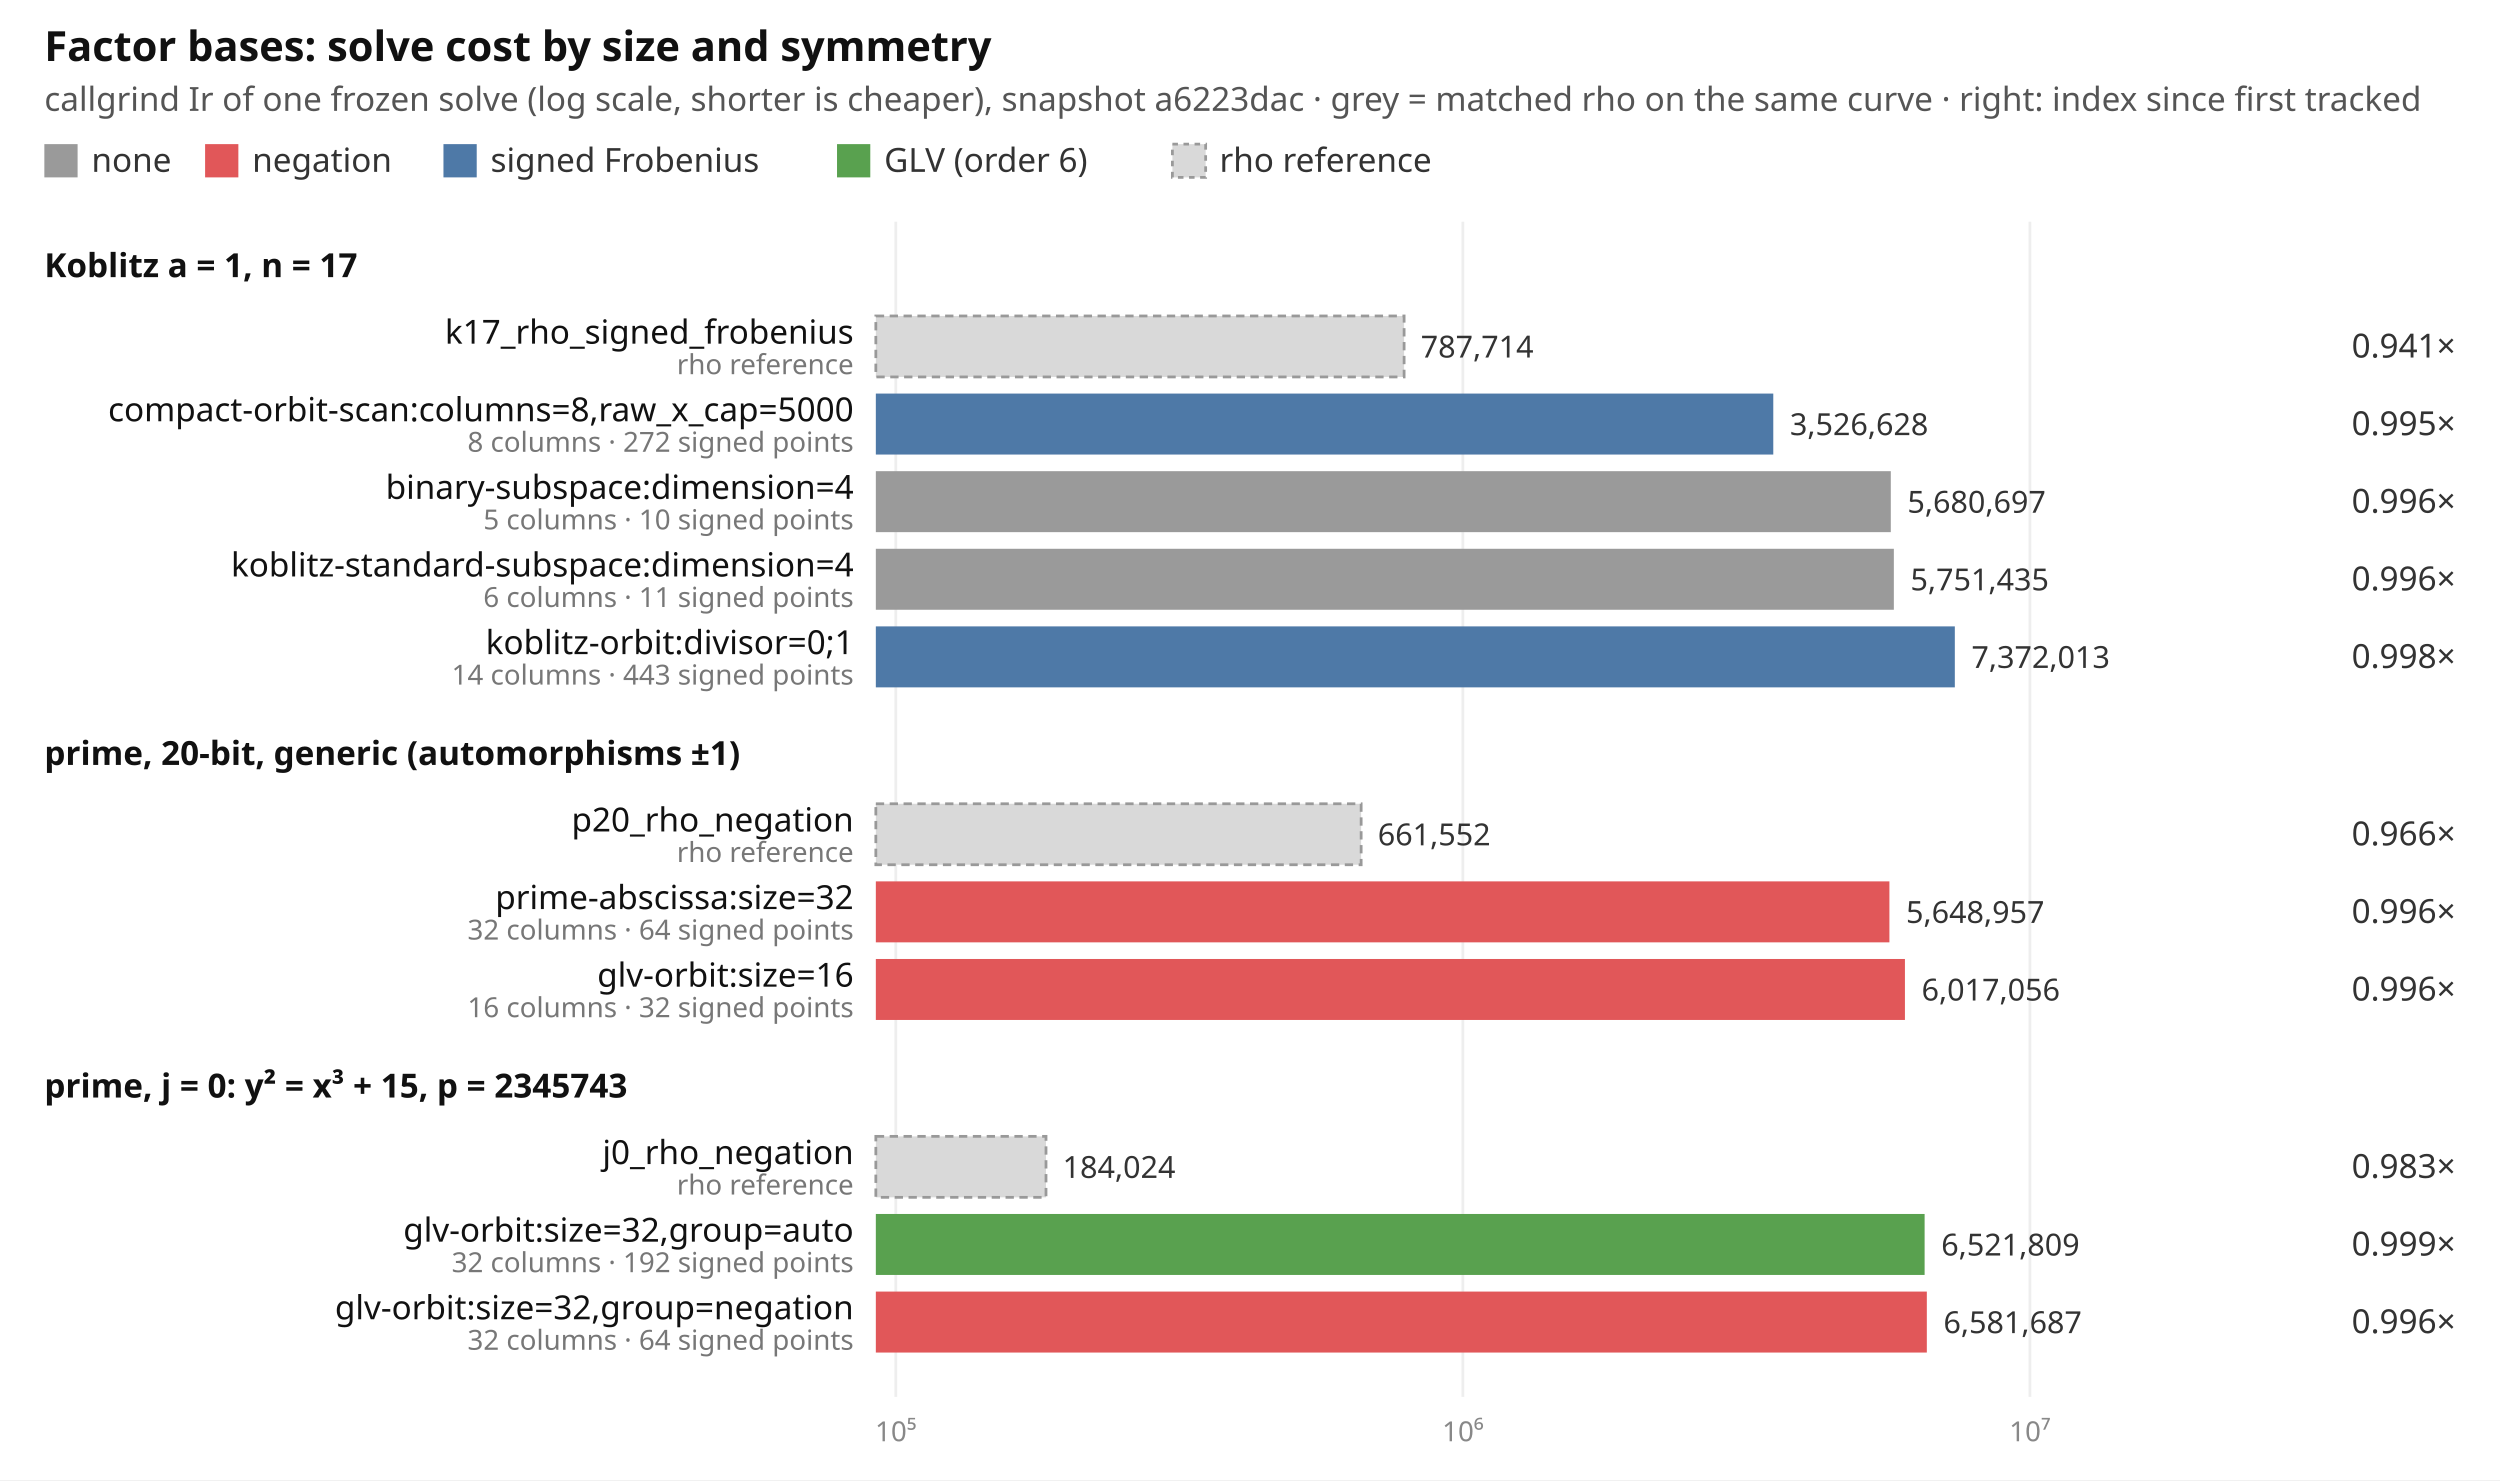
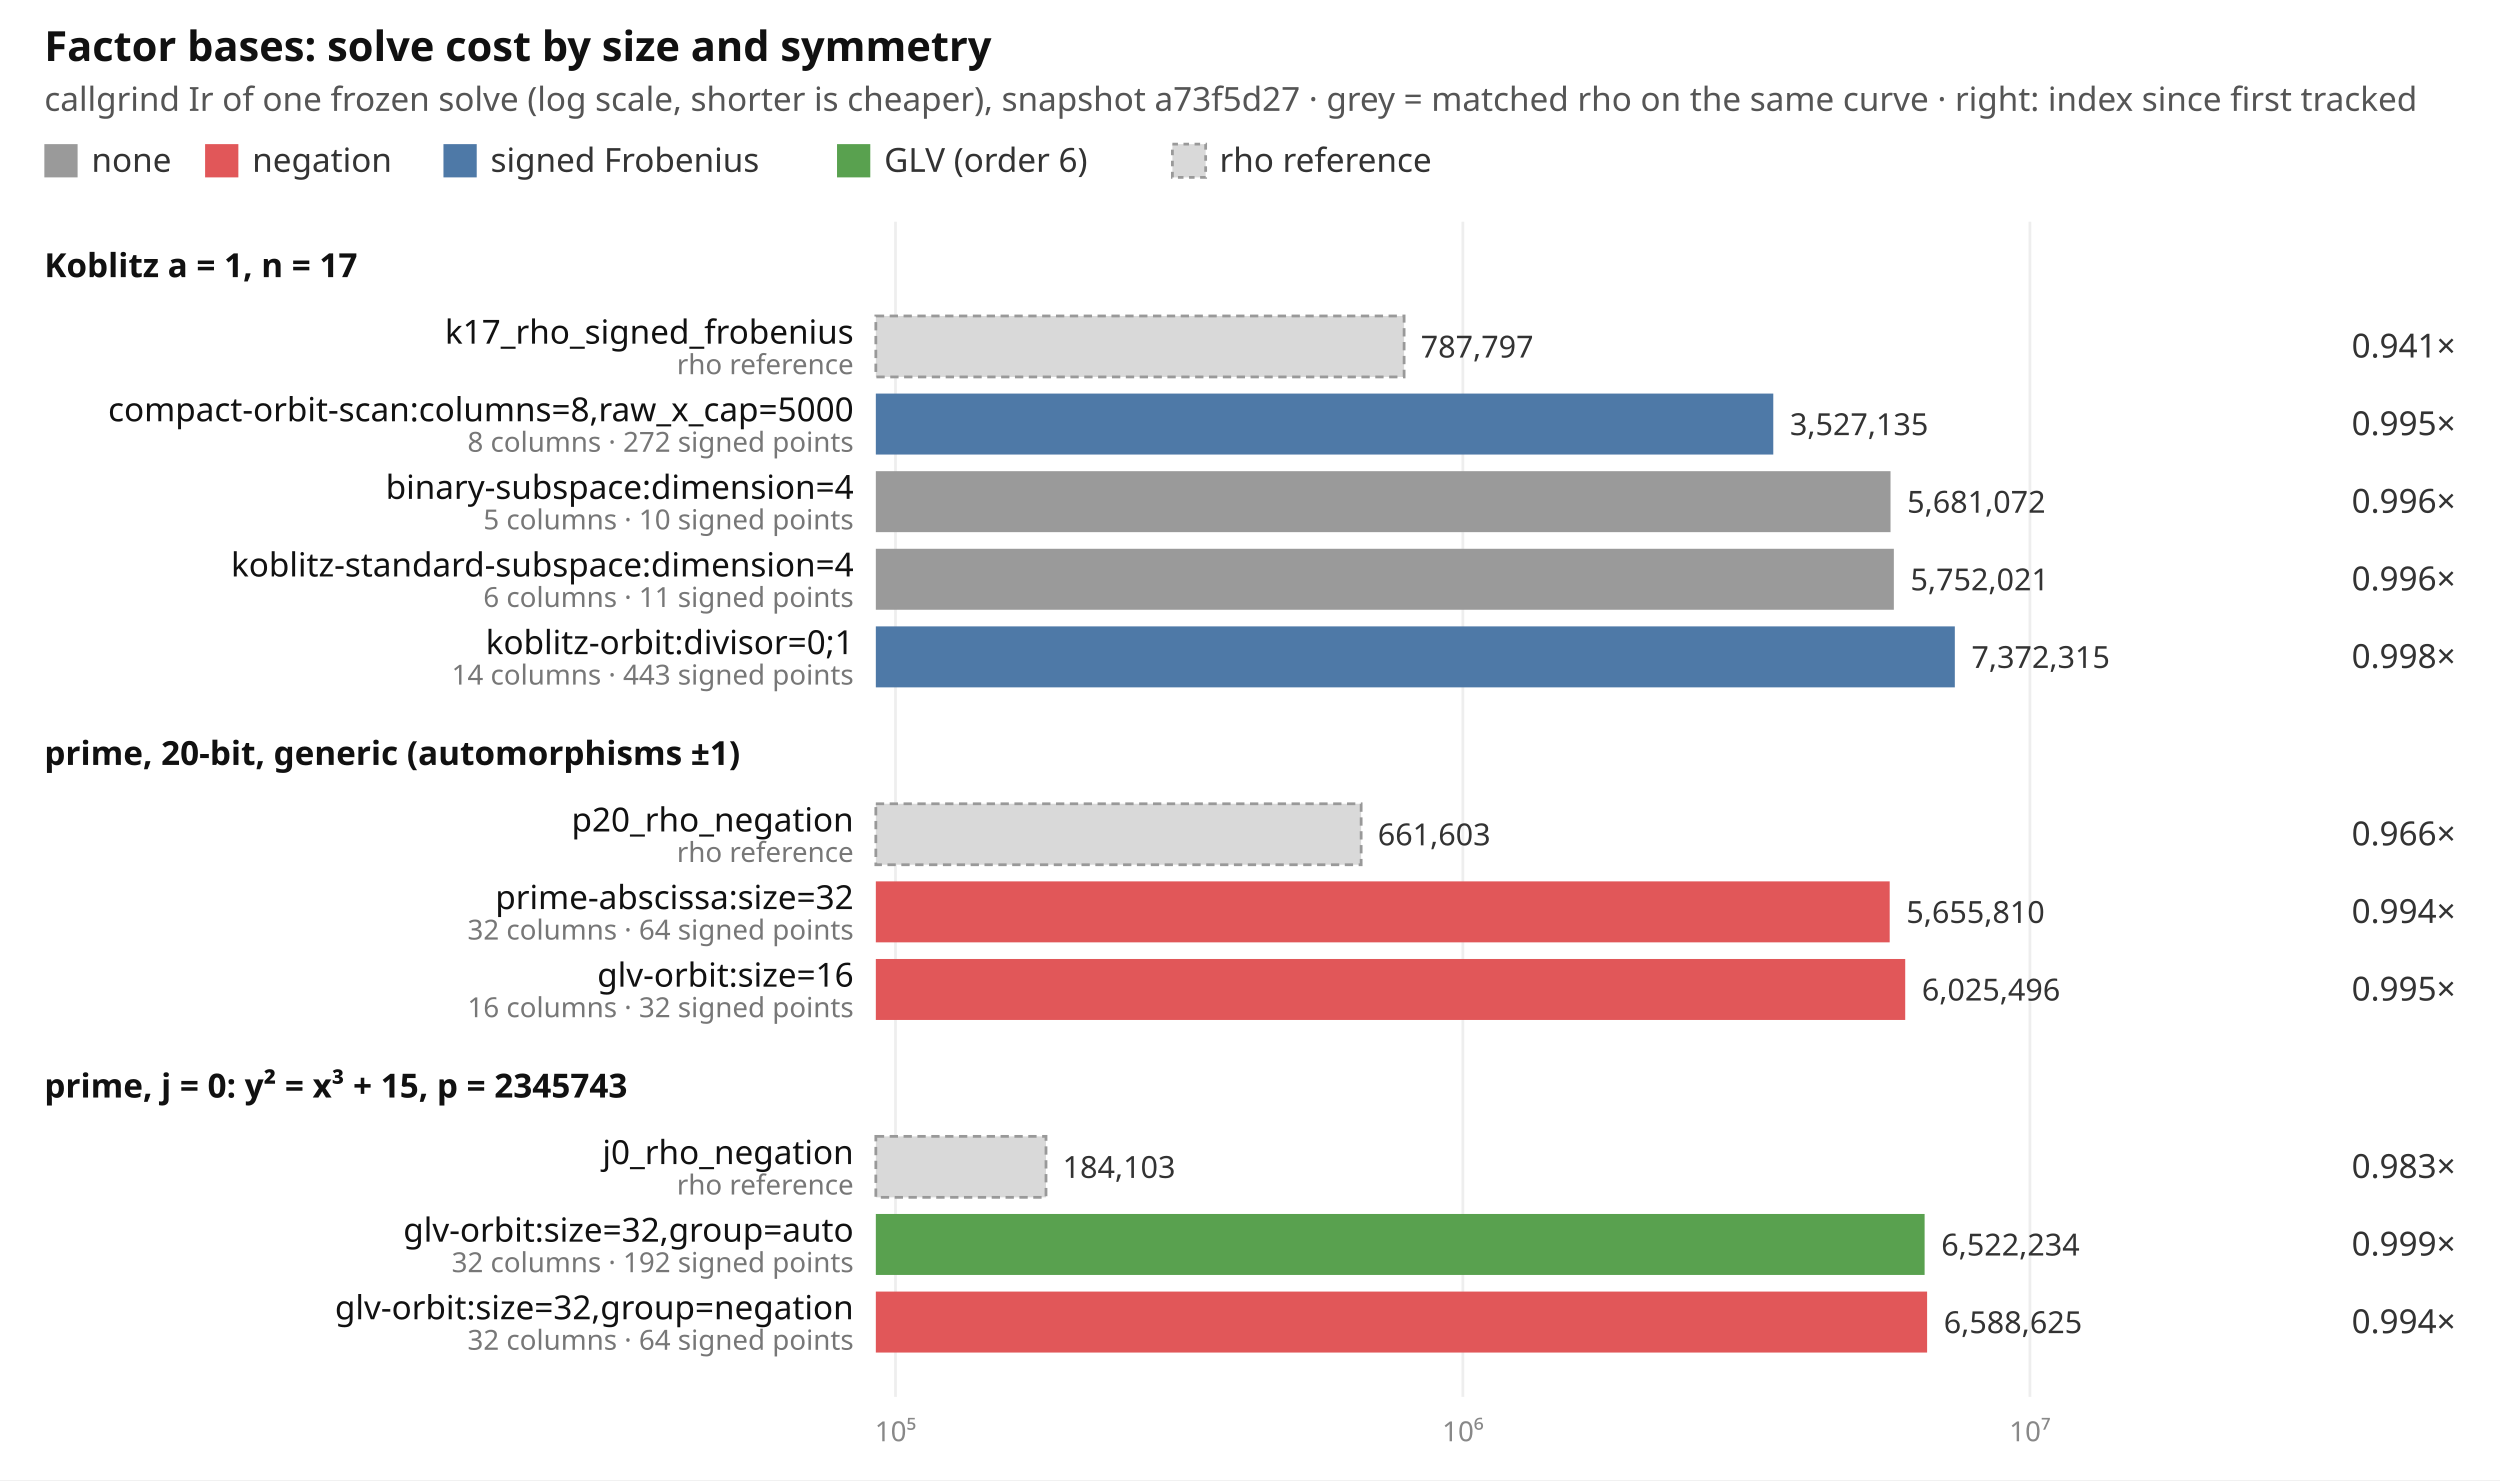
<svg xmlns="http://www.w3.org/2000/svg" width="902" height="534" viewBox="0 0 902 534" font-family="ui-sans-serif, system-ui, sans-serif" font-size="12">
  <rect width="902" height="534" fill="#ffffff" />
  <text x="16" y="22" font-size="15" font-weight="600" fill="#111">Factor bases: solve cost by size and symmetry</text>
-   <text x="16" y="40" fill="#555">callgrind Ir of one frozen solve (log scale, shorter is cheaper), snapshot a6223dac · grey = matched rho on the same curve · right: index since first tracked</text>
+   <text x="16" y="40" fill="#555">callgrind Ir of one frozen solve (log scale, shorter is cheaper), snapshot a73f5d27 · grey = matched rho on the same curve · right: index since first tracked</text>
  <rect x="16" y="52" width="12" height="12" fill="#9a9a9a" />
  <text x="33" y="62" fill="#333">none</text>
  <rect x="74" y="52" width="12" height="12" fill="#e15759" />
  <text x="91" y="62" fill="#333">negation</text>
  <rect x="160" y="52" width="12" height="12" fill="#4e79a7" />
  <text x="177" y="62" fill="#333">signed Frobenius</text>
  <rect x="302" y="52" width="12" height="12" fill="#59a14f" />
  <text x="319" y="62" fill="#333">GLV (order 6)</text>
  <rect x="423" y="52" width="12" height="12" fill="#d9d9d9" stroke="#999" stroke-dasharray="2 2" />
  <text x="440" y="62" fill="#333">rho reference</text>
-   <line x1="323.2" x2="323.2" y1="80" y2="504" stroke="#eeeeee" />
-   <text x="323.2" y="520" text-anchor="middle" fill="#888" font-size="10">10⁵</text>
+   <line x1="323.1" x2="323.1" y1="80" y2="504" stroke="#eeeeee" />
+   <text x="323.1" y="520" text-anchor="middle" fill="#888" font-size="10">10⁵</text>
  <line x1="527.8" x2="527.8" y1="80" y2="504" stroke="#eeeeee" />
  <text x="527.8" y="520" text-anchor="middle" fill="#888" font-size="10">10⁶</text>
  <line x1="732.4" x2="732.4" y1="80" y2="504" stroke="#eeeeee" />
  <text x="732.4" y="520" text-anchor="middle" fill="#888" font-size="10">10⁷</text>
  <text x="16" y="100" font-weight="600" fill="#111">Koblitz a = 1, n = 17</text>
  <rect x="316" y="114" width="190.6" height="22" fill="#d9d9d9" stroke="#999" stroke-dasharray="3 2" />
  <text x="308" y="124" text-anchor="end" fill="#111">k17_rho_signed_frobenius</text>
  <text x="308" y="135" text-anchor="end" fill="#777" font-size="10">rho reference</text>
-   <text x="512.6" y="129" fill="#333" font-size="11">787,714</text>
+   <text x="512.6" y="129" fill="#333" font-size="11">787,797</text>
  <text x="886" y="129" text-anchor="end" fill="#333">0.941×</text>
  <rect x="316" y="142" width="323.8" height="22" fill="#4e79a7" />
  <text x="308" y="152" text-anchor="end" fill="#111">compact-orbit-scan:columns=8,raw_x_cap=5000</text>
  <text x="308" y="163" text-anchor="end" fill="#777" font-size="10">8 columns · 272 signed points</text>
-   <text x="645.8" y="157" fill="#333" font-size="11">3,526,628</text>
+   <text x="645.8" y="157" fill="#333" font-size="11">3,527,135</text>
  <text x="886" y="157" text-anchor="end" fill="#333">0.995×</text>
-   <rect x="316" y="170" width="366.2" height="22" fill="#9a9a9a" />
+   <rect x="316" y="170" width="366.1" height="22" fill="#9a9a9a" />
  <text x="308" y="180" text-anchor="end" fill="#111">binary-subspace:dimension=4</text>
  <text x="308" y="191" text-anchor="end" fill="#777" font-size="10">5 columns · 10 signed points</text>
-   <text x="688.2" y="185" fill="#333" font-size="11">5,680,697</text>
+   <text x="688.1" y="185" fill="#333" font-size="11">5,681,072</text>
  <text x="886" y="185" text-anchor="end" fill="#333">0.996×</text>
  <rect x="316" y="198" width="367.3" height="22" fill="#9a9a9a" />
  <text x="308" y="208" text-anchor="end" fill="#111">koblitz-standard-subspace:dimension=4</text>
  <text x="308" y="219" text-anchor="end" fill="#777" font-size="10">6 columns · 11 signed points</text>
-   <text x="689.3" y="213" fill="#333" font-size="11">5,751,435</text>
+   <text x="689.3" y="213" fill="#333" font-size="11">5,752,021</text>
  <text x="886" y="213" text-anchor="end" fill="#333">0.996×</text>
  <rect x="316" y="226" width="389.3" height="22" fill="#4e79a7" />
  <text x="308" y="236" text-anchor="end" fill="#111">koblitz-orbit:divisor=0;1</text>
  <text x="308" y="247" text-anchor="end" fill="#777" font-size="10">14 columns · 443 signed points</text>
-   <text x="711.3" y="241" fill="#333" font-size="11">7,372,013</text>
+   <text x="711.3" y="241" fill="#333" font-size="11">7,372,315</text>
  <text x="886" y="241" text-anchor="end" fill="#333">0.998×</text>
  <text x="16" y="276" font-weight="600" fill="#111">prime, 20-bit, generic (automorphisms ±1)</text>
  <rect x="316" y="290" width="175.1" height="22" fill="#d9d9d9" stroke="#999" stroke-dasharray="3 2" />
  <text x="308" y="300" text-anchor="end" fill="#111">p20_rho_negation</text>
  <text x="308" y="311" text-anchor="end" fill="#777" font-size="10">rho reference</text>
-   <text x="497.1" y="305" fill="#333" font-size="11">661,552</text>
+   <text x="497.1" y="305" fill="#333" font-size="11">661,603</text>
  <text x="886" y="305" text-anchor="end" fill="#333">0.966×</text>
-   <rect x="316" y="318" width="365.7" height="22" fill="#e15759" />
+   <rect x="316" y="318" width="365.8" height="22" fill="#e15759" />
  <text x="308" y="328" text-anchor="end" fill="#111">prime-abscissa:size=32</text>
  <text x="308" y="339" text-anchor="end" fill="#777" font-size="10">32 columns · 64 signed points</text>
-   <text x="687.7" y="333" fill="#333" font-size="11">5,648,957</text>
-   <text x="886" y="333" text-anchor="end" fill="#333">0.996×</text>
-   <rect x="316" y="346" width="371.3" height="22" fill="#e15759" />
+   <text x="687.8" y="333" fill="#333" font-size="11">5,655,810</text>
+   <text x="886" y="333" text-anchor="end" fill="#333">0.994×</text>
+   <rect x="316" y="346" width="371.4" height="22" fill="#e15759" />
  <text x="308" y="356" text-anchor="end" fill="#111">glv-orbit:size=16</text>
  <text x="308" y="367" text-anchor="end" fill="#777" font-size="10">16 columns · 32 signed points</text>
-   <text x="693.3" y="361" fill="#333" font-size="11">6,017,056</text>
-   <text x="886" y="361" text-anchor="end" fill="#333">0.996×</text>
+   <text x="693.4" y="361" fill="#333" font-size="11">6,025,496</text>
+   <text x="886" y="361" text-anchor="end" fill="#333">0.995×</text>
  <text x="16" y="396" font-weight="600" fill="#111">prime, j = 0: y² = x³ + 15, p = 2345743</text>
  <rect x="316" y="410" width="61.4" height="22" fill="#d9d9d9" stroke="#999" stroke-dasharray="3 2" />
  <text x="308" y="420" text-anchor="end" fill="#111">j0_rho_negation</text>
  <text x="308" y="431" text-anchor="end" fill="#777" font-size="10">rho reference</text>
-   <text x="383.4" y="425" fill="#333" font-size="11">184,024</text>
+   <text x="383.4" y="425" fill="#333" font-size="11">184,103</text>
  <text x="886" y="425" text-anchor="end" fill="#333">0.983×</text>
  <rect x="316" y="438" width="378.4" height="22" fill="#59a14f" />
  <text x="308" y="448" text-anchor="end" fill="#111">glv-orbit:size=32,group=auto</text>
  <text x="308" y="459" text-anchor="end" fill="#777" font-size="10">32 columns · 192 signed points</text>
-   <text x="700.4" y="453" fill="#333" font-size="11">6,521,809</text>
+   <text x="700.4" y="453" fill="#333" font-size="11">6,522,234</text>
  <text x="886" y="453" text-anchor="end" fill="#333">0.999×</text>
-   <rect x="316" y="466" width="379.2" height="22" fill="#e15759" />
+   <rect x="316" y="466" width="379.3" height="22" fill="#e15759" />
  <text x="308" y="476" text-anchor="end" fill="#111">glv-orbit:size=32,group=negation</text>
  <text x="308" y="487" text-anchor="end" fill="#777" font-size="10">32 columns · 64 signed points</text>
-   <text x="701.2" y="481" fill="#333" font-size="11">6,581,687</text>
-   <text x="886" y="481" text-anchor="end" fill="#333">0.996×</text>
+   <text x="701.3" y="481" fill="#333" font-size="11">6,588,625</text>
+   <text x="886" y="481" text-anchor="end" fill="#333">0.994×</text>
</svg>
